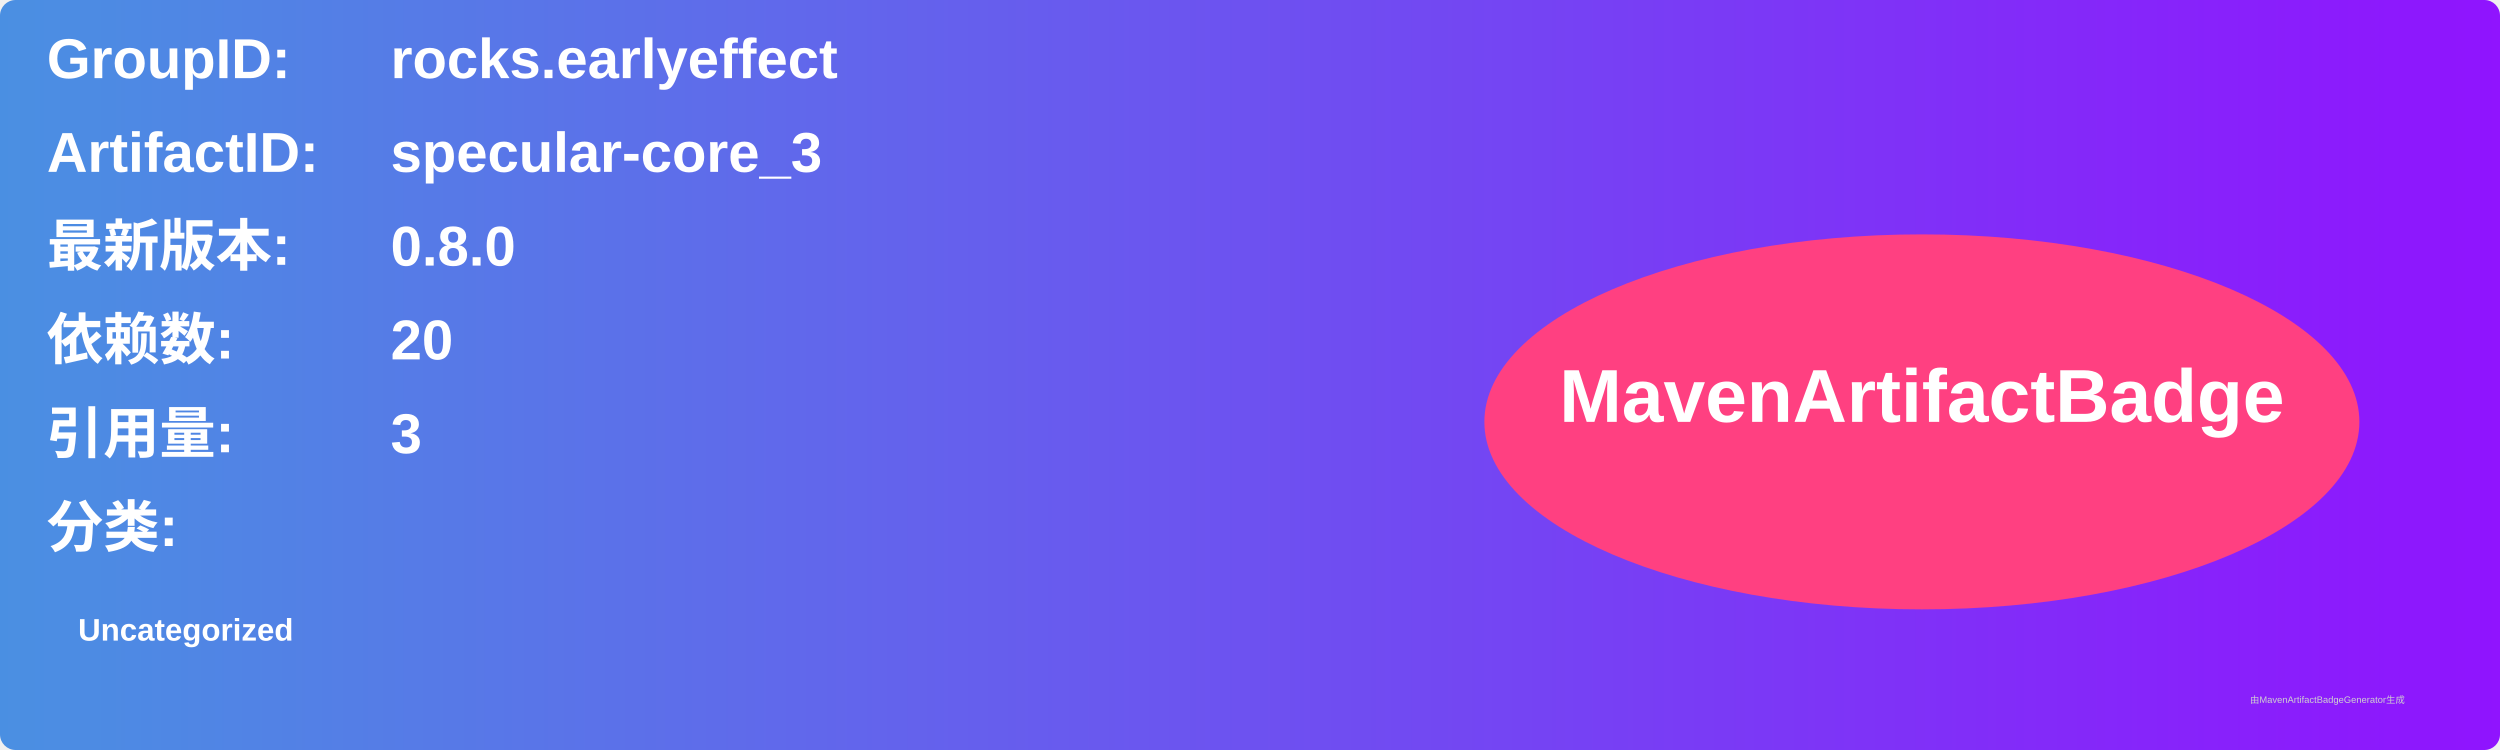
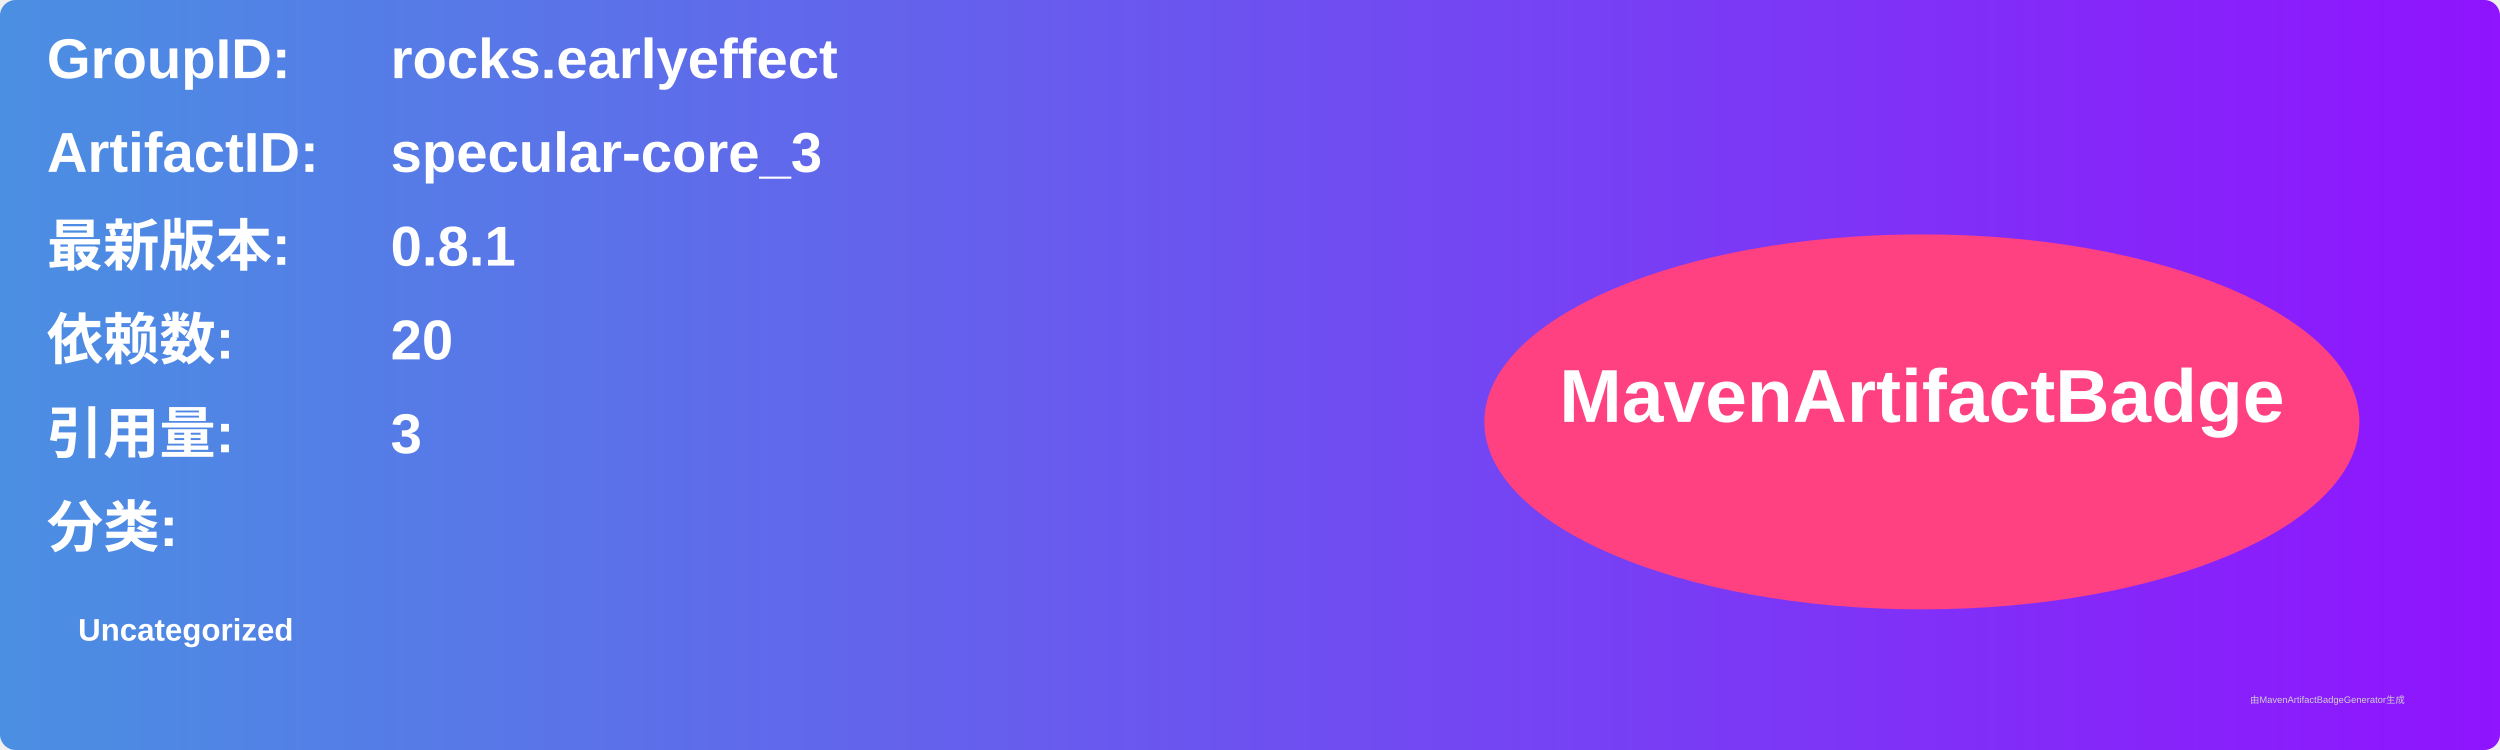
<svg xmlns="http://www.w3.org/2000/svg" width="800" height="240" viewBox="0 0 800 240">
  <linearGradient id="grad" x1="0%" y1="0%" x2="100%" y2="0%">
    <stop offset="0%" stop-color="#4a90e2" />
    <stop offset="100%" stop-color="#9013fe" />
  </linearGradient>
  <rect width="100%" height="100%" rx="5" ry="5" fill="url(#grad)" />
  <g transform="translate(15, 15)">
    <text x="0" y="10" font-family="Arial" font-size="18" fill="white" font-weight="bold" width="260">GroupID:</text>
    <text x="110" y="10" font-family="Arial" font-size="18" fill="white" font-weight="bold" width="460">rocks.earlyeffect</text>
    <text x="0" y="40" font-family="Arial" font-size="18" fill="white" font-weight="bold" width="260">ArtifactID:</text>
    <text x="110" y="40" font-family="Arial" font-size="18" fill="white" font-weight="bold" width="460">specular-core_3</text>
    <text x="0" y="70" font-family="Arial" font-size="18" fill="white" font-weight="bold">最新版本:</text>
    <text x="110" y="70" font-family="Arial" font-size="18" fill="white" font-weight="bold">
-       <tspan font-weight="bold">0.8.0</tspan>
+       <tspan font-weight="bold">0.8.1</tspan>
    </text>
    <text x="0" y="100" font-family="Arial" font-size="18" fill="white" font-weight="bold">依赖数: </text>
    <text x="110" y="100" font-family="Arial" font-size="18" fill="white">
      <tspan font-weight="bold">20</tspan>
    </text>
    <text x="0" y="130" font-family="Arial" font-size="18" fill="white" font-weight="bold">引用量: </text>
    <text x="110" y="130" font-family="Arial" font-size="18" fill="white">
      <tspan font-weight="bold">3</tspan>
    </text>
    <text x="0" y="160" font-family="Arial" font-size="18" fill="white" font-weight="bold">分类:</text>
    <text x="10" y="190" font-family="Arial" font-size="10" fill="white">
      <tspan font-weight="bold">Uncategorized</tspan>
    </text>
    <ellipse cx="600" cy="120" rx="140" ry="60" fill="#ff4081" />
    <text x="600" y="120" text-anchor="middle" font-family="Arial" font-size="24" fill="white" font-weight="bold">MavenArtifactBadge</text>
  </g>
  <text x="720" y="225" font-family="Arial" font-size="3" fill="#d0d0d0">由MavenArtifactBadgeGenerator生成</text>
</svg>
